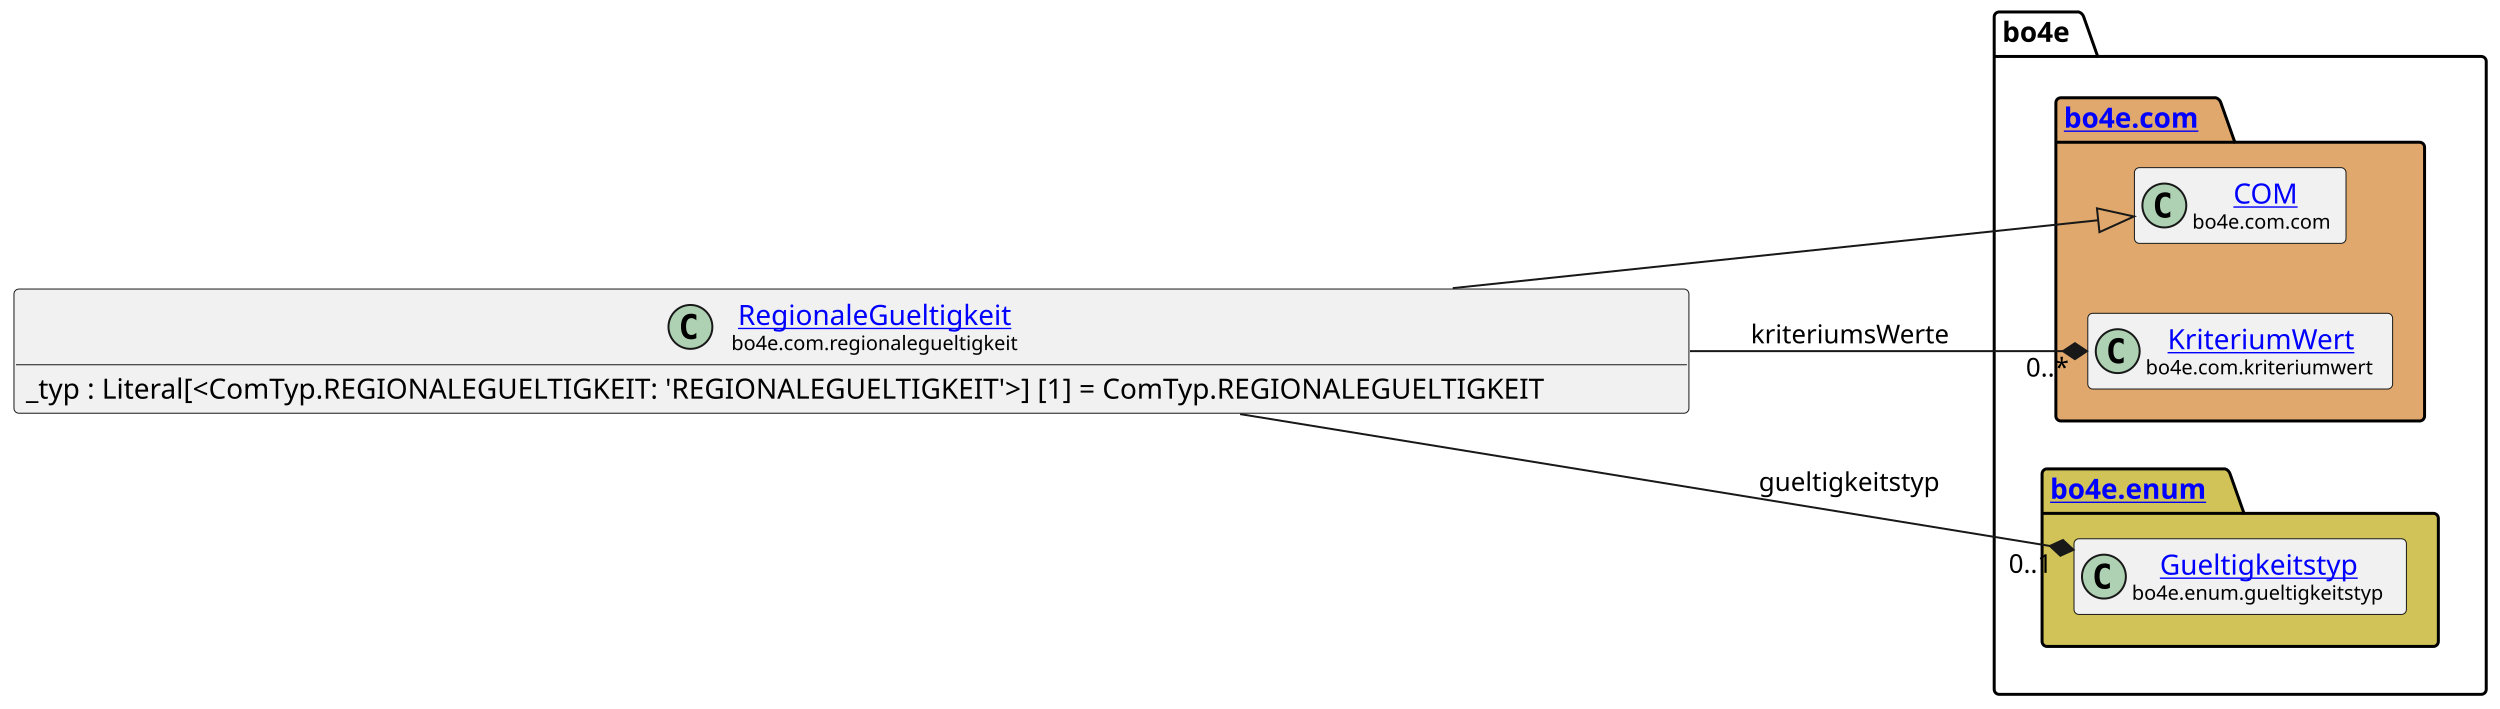
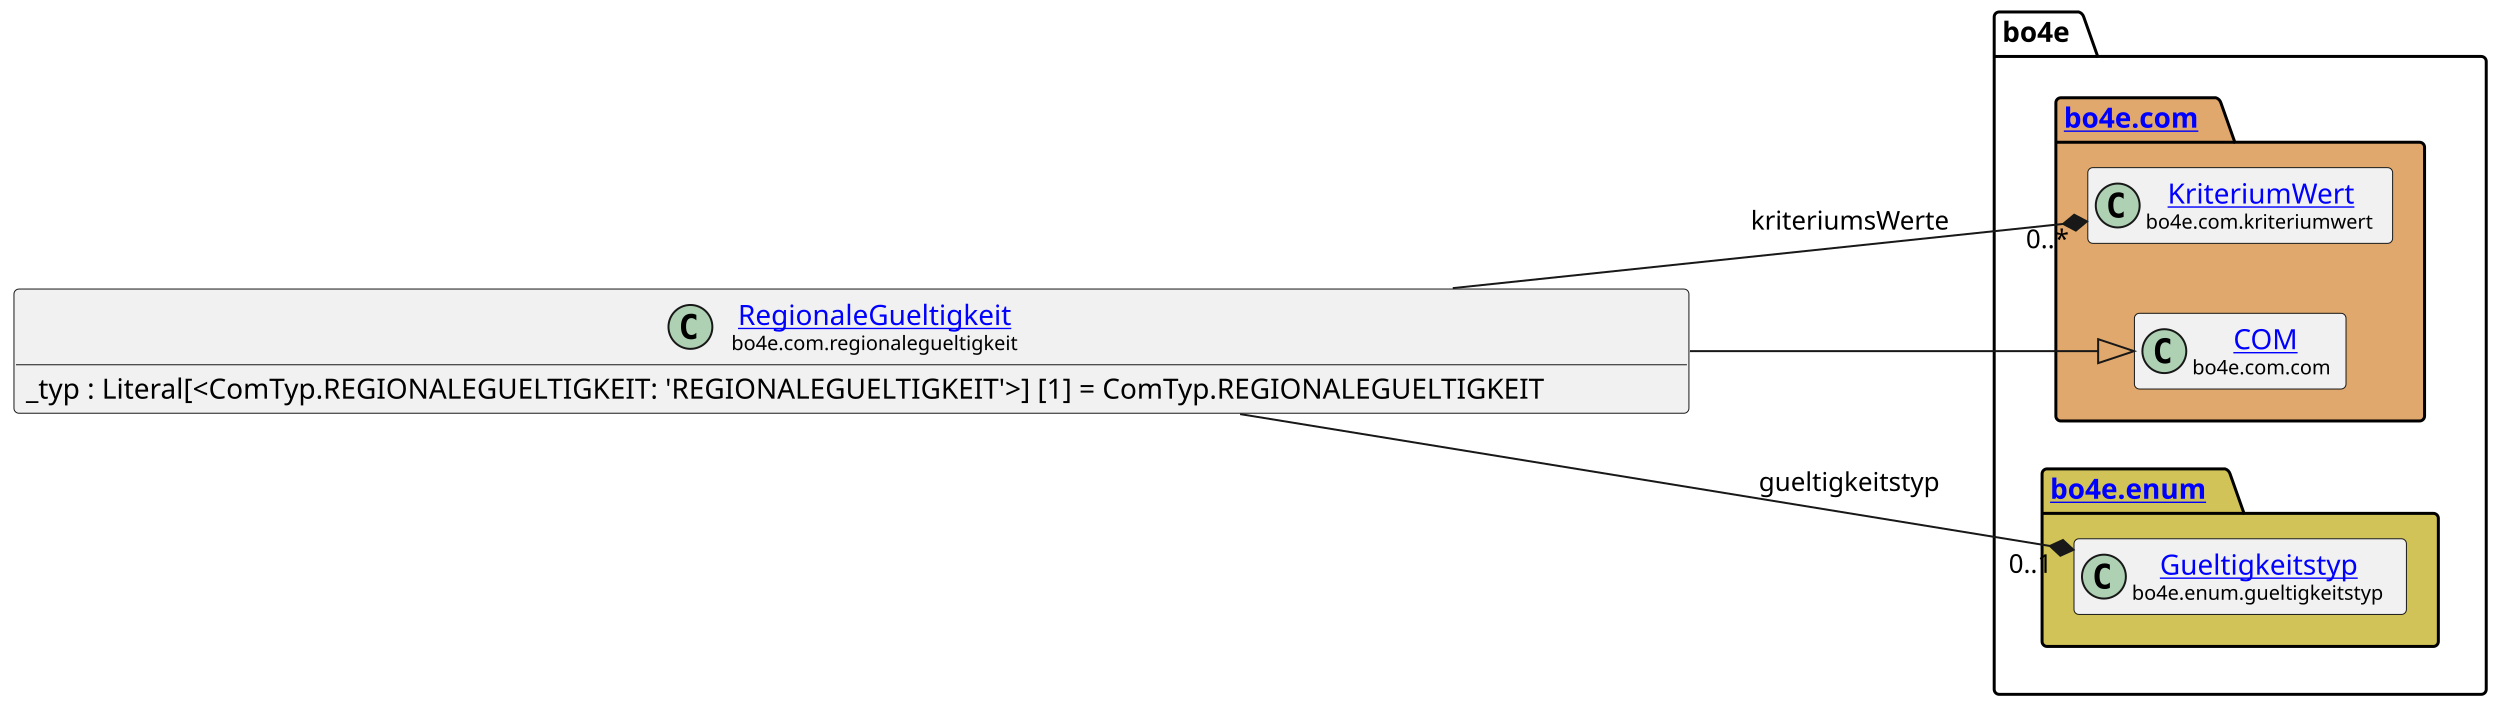
<svg xmlns="http://www.w3.org/2000/svg" xmlns:xlink="http://www.w3.org/1999/xlink" contentStyleType="text/css" data-diagram-type="CLASS" height="355px" preserveAspectRatio="none" style="width:1253px;height:355px;background:#FFFFFF;" version="1.1" viewBox="0 0 1253 355" width="1253px" zoomAndPan="magnify">
  <defs />
  <g>
    <g class="cluster" data-entity="bo4e" data-source-line="8" data-uid="ent0005" id="cluster_bo4e">
      <path d="M1001.99,6 L1041.866,6 A3.75,3.75 0 0 1 1044.366,8.5 L1051.366,28.297 L1243.6,28.297 A2.5,2.5 0 0 1 1246.1,30.797 L1246.1,345.5 A2.5,2.5 0 0 1 1243.6,348 L1001.99,348 A2.5,2.5 0 0 1 999.49,345.5 L999.49,8.5 A2.5,2.5 0 0 1 1001.99,6" fill="none" style="stroke:#000000;stroke-width:1.5;" />
      <line style="stroke:#000000;stroke-width:1.5;" x1="999.49" x2="1051.366" y1="28.297" y2="28.297" />
      <text fill="#000000" font-family="sans-serif" font-size="14" font-weight="bold" lengthAdjust="spacing" textLength="38.876" x="1003.49" y="20.995">bo4e</text>
    </g>
    <g class="cluster" data-entity="com" data-source-line="7" data-uid="ent0003" id="cluster_com">
      <path d="M1032.9,49 L1110.599,49 A3.75,3.75 0 0 1 1113.099,51.5 L1120.099,71.297 L1212.69,71.297 A2.5,2.5 0 0 1 1215.19,73.797 L1215.19,208.5 A2.5,2.5 0 0 1 1212.69,211 L1032.9,211 A2.5,2.5 0 0 1 1030.4,208.5 L1030.4,51.5 A2.5,2.5 0 0 1 1032.9,49" fill="#E0A86C" style="stroke:#000000;stroke-width:1.5;" />
      <line style="stroke:#000000;stroke-width:1.5;" x1="1030.4" x2="1120.099" y1="71.297" y2="71.297" />
      <a href="file:////home/runner/work/BO4E-python/BO4E-python/docs/../.tox/docs/tmp/html/api/bo4e.com.html" target="_top" title="file:////home/runner/work/BO4E-python/BO4E-python/docs/../.tox/docs/tmp/html/api/bo4e.com.html" xlink:actuate="onRequest" xlink:href="file:////home/runner/work/BO4E-python/BO4E-python/docs/../.tox/docs/tmp/html/api/bo4e.com.html" xlink:show="new" xlink:title="file:////home/runner/work/BO4E-python/BO4E-python/docs/../.tox/docs/tmp/html/api/bo4e.com.html" xlink:type="simple">
        <text fill="#0000FF" font-family="sans-serif" font-size="14" font-weight="bold" lengthAdjust="spacing" text-decoration="underline" textLength="76.699" x="1034.4" y="63.995">bo4e.com</text>
      </a>
    </g>
    <g class="cluster" data-entity="enum" data-source-line="11" data-uid="ent0007" id="cluster_enum">
      <path d="M1025.99,235 L1115.201,235 A3.75,3.75 0 0 1 1117.701,237.5 L1124.701,257.297 L1219.6,257.297 A2.5,2.5 0 0 1 1222.1,259.797 L1222.1,321.5 A2.5,2.5 0 0 1 1219.6,324 L1025.99,324 A2.5,2.5 0 0 1 1023.49,321.5 L1023.49,237.5 A2.5,2.5 0 0 1 1025.99,235" fill="#D1C358" style="stroke:#000000;stroke-width:1.5;" />
      <line style="stroke:#000000;stroke-width:1.5;" x1="1023.49" x2="1124.701" y1="257.297" y2="257.297" />
      <a href="file:////home/runner/work/BO4E-python/BO4E-python/docs/../.tox/docs/tmp/html/api/bo4e.enum.html" target="_top" title="file:////home/runner/work/BO4E-python/BO4E-python/docs/../.tox/docs/tmp/html/api/bo4e.enum.html" xlink:actuate="onRequest" xlink:href="file:////home/runner/work/BO4E-python/BO4E-python/docs/../.tox/docs/tmp/html/api/bo4e.enum.html" xlink:show="new" xlink:title="file:////home/runner/work/BO4E-python/BO4E-python/docs/../.tox/docs/tmp/html/api/bo4e.enum.html" xlink:type="simple">
        <text fill="#0000FF" font-family="sans-serif" font-size="14" font-weight="bold" lengthAdjust="spacing" text-decoration="underline" textLength="88.211" x="1027.49" y="249.995">bo4e.enum</text>
      </a>
    </g>
-     <g class="entity" data-entity="COM" data-source-line="8" data-uid="ent0004" id="entity_COM">
-       <rect fill="#F1F1F1" height="37.938" rx="2.5" ry="2.5" style="stroke:#181818;stroke-width:0.5;" width="106.053" x="1069.77" y="84.03" />
-       <ellipse cx="1084.77" cy="102.999" fill="#ADD1B2" rx="11" ry="11" style="stroke:#181818;stroke-width:1;" />
-       <path d="M1087.739,108.639 Q1087.161,108.936 1086.52,109.077 Q1085.879,109.233 1085.176,109.233 Q1082.676,109.233 1081.348,107.593 Q1080.036,105.936 1080.036,102.811 Q1080.036,99.686 1081.348,98.03 Q1082.676,96.374 1085.176,96.374 Q1085.879,96.374 1086.52,96.53 Q1087.176,96.686 1087.739,96.983 L1087.739,99.702 Q1087.114,99.124 1086.52,98.858 Q1085.926,98.577 1085.301,98.577 Q1083.957,98.577 1083.27,99.655 Q1082.582,100.718 1082.582,102.811 Q1082.582,104.905 1083.27,105.983 Q1083.957,107.046 1085.301,107.046 Q1085.926,107.046 1086.52,106.78 Q1087.114,106.499 1087.739,105.921 L1087.739,108.639 Z " fill="#000000" />
+     <g class="entity" data-entity="KriteriumWert" data-source-line="8" data-uid="ent0004" id="entity_KriteriumWert">
+       <rect fill="#F1F1F1" height="37.938" rx="2.5" ry="2.5" style="stroke:#181818;stroke-width:0.5;" width="152.781" x="1046.4" y="84.03" />
+       <ellipse cx="1061.4" cy="102.999" fill="#ADD1B2" rx="11" ry="11" style="stroke:#181818;stroke-width:1;" />
+       <path d="M1064.369,108.639 Q1063.791,108.936 1063.15,109.077 Q1062.509,109.233 1061.806,109.233 Q1059.306,109.233 1057.978,107.593 Q1056.666,105.936 1056.666,102.811 Q1056.666,99.686 1057.978,98.03 Q1059.306,96.374 1061.806,96.374 Q1062.509,96.374 1063.15,96.53 Q1063.806,96.686 1064.369,96.983 L1064.369,99.702 Q1063.744,99.124 1063.15,98.858 Q1062.556,98.577 1061.931,98.577 Q1060.588,98.577 1059.9,99.655 Q1059.213,100.718 1059.213,102.811 Q1059.213,104.905 1059.9,105.983 Q1060.588,107.046 1061.931,107.046 Q1062.556,107.046 1063.15,106.78 Q1063.744,106.499 1064.369,105.921 L1064.369,108.639 Z " fill="#000000" />
+       <a href="file:////home/runner/work/BO4E-python/BO4E-python/docs/../.tox/docs/tmp/html/api/bo4e.com.html#bo4e.com.kriteriumwert.KriteriumWert" target="_top" title="file:////home/runner/work/BO4E-python/BO4E-python/docs/../.tox/docs/tmp/html/api/bo4e.com.html#bo4e.com.kriteriumwert.KriteriumWert" xlink:actuate="onRequest" xlink:href="file:////home/runner/work/BO4E-python/BO4E-python/docs/../.tox/docs/tmp/html/api/bo4e.com.html#bo4e.com.kriteriumwert.KriteriumWert" xlink:show="new" xlink:title="file:////home/runner/work/BO4E-python/BO4E-python/docs/../.tox/docs/tmp/html/api/bo4e.com.html#bo4e.com.kriteriumwert.KriteriumWert" xlink:type="simple">
+         <text fill="#0000FF" font-family="sans-serif" font-size="14" lengthAdjust="spacing" text-decoration="underline" textLength="98.786" x="1086.398" y="102.025">KriteriumWert</text>
+       </a>
+       <text fill="#000000" font-family="sans-serif" font-size="10" lengthAdjust="spacing" textLength="120.781" x="1075.4" y="114.609">bo4e.com.kriteriumwert</text>
+     </g>
+     <g class="entity" data-entity="COM" data-source-line="9" data-uid="ent0006" id="entity_COM">
+       <rect fill="#F1F1F1" height="37.938" rx="2.5" ry="2.5" style="stroke:#181818;stroke-width:0.5;" width="106.053" x="1069.77" y="157.03" />
+       <ellipse cx="1084.77" cy="175.999" fill="#ADD1B2" rx="11" ry="11" style="stroke:#181818;stroke-width:1;" />
+       <path d="M1087.739,181.639 Q1087.161,181.936 1086.52,182.077 Q1085.879,182.233 1085.176,182.233 Q1082.676,182.233 1081.348,180.593 Q1080.036,178.936 1080.036,175.811 Q1080.036,172.686 1081.348,171.03 Q1082.676,169.374 1085.176,169.374 Q1085.879,169.374 1086.52,169.53 Q1087.176,169.686 1087.739,169.983 L1087.739,172.702 Q1087.114,172.124 1086.52,171.858 Q1085.926,171.577 1085.301,171.577 Q1083.957,171.577 1083.27,172.655 Q1082.582,173.718 1082.582,175.811 Q1082.582,177.905 1083.27,178.983 Q1083.957,180.046 1085.301,180.046 Q1085.926,180.046 1086.52,179.78 Q1087.114,179.499 1087.739,178.921 L1087.739,181.639 Z " fill="#000000" />
      <a href="file:////home/runner/work/BO4E-python/BO4E-python/docs/../.tox/docs/tmp/html/api/bo4e.com.html#bo4e.com.com.COM" target="_top" title="file:////home/runner/work/BO4E-python/BO4E-python/docs/../.tox/docs/tmp/html/api/bo4e.com.html#bo4e.com.com.COM" xlink:actuate="onRequest" xlink:href="file:////home/runner/work/BO4E-python/BO4E-python/docs/../.tox/docs/tmp/html/api/bo4e.com.html#bo4e.com.com.COM" xlink:show="new" xlink:title="file:////home/runner/work/BO4E-python/BO4E-python/docs/../.tox/docs/tmp/html/api/bo4e.com.html#bo4e.com.com.COM" xlink:type="simple">
-         <text fill="#0000FF" font-family="sans-serif" font-size="14" lengthAdjust="spacing" text-decoration="underline" textLength="32.874" x="1119.359" y="102.025">COM</text>
+         <text fill="#0000FF" font-family="sans-serif" font-size="14" lengthAdjust="spacing" text-decoration="underline" textLength="32.874" x="1119.359" y="175.025">COM</text>
      </a>
-       <text fill="#000000" font-family="sans-serif" font-size="10" lengthAdjust="spacing" textLength="74.053" x="1098.77" y="114.609">bo4e.com.com</text>
-     </g>
-     <g class="entity" data-entity="KriteriumWert" data-source-line="9" data-uid="ent0006" id="entity_KriteriumWert">
-       <rect fill="#F1F1F1" height="37.938" rx="2.5" ry="2.5" style="stroke:#181818;stroke-width:0.5;" width="152.781" x="1046.4" y="157.03" />
-       <ellipse cx="1061.4" cy="175.999" fill="#ADD1B2" rx="11" ry="11" style="stroke:#181818;stroke-width:1;" />
-       <path d="M1064.369,181.639 Q1063.791,181.936 1063.15,182.077 Q1062.509,182.233 1061.806,182.233 Q1059.306,182.233 1057.978,180.593 Q1056.666,178.936 1056.666,175.811 Q1056.666,172.686 1057.978,171.03 Q1059.306,169.374 1061.806,169.374 Q1062.509,169.374 1063.15,169.53 Q1063.806,169.686 1064.369,169.983 L1064.369,172.702 Q1063.744,172.124 1063.15,171.858 Q1062.556,171.577 1061.931,171.577 Q1060.588,171.577 1059.9,172.655 Q1059.213,173.718 1059.213,175.811 Q1059.213,177.905 1059.9,178.983 Q1060.588,180.046 1061.931,180.046 Q1062.556,180.046 1063.15,179.78 Q1063.744,179.499 1064.369,178.921 L1064.369,181.639 Z " fill="#000000" />
-       <a href="file:////home/runner/work/BO4E-python/BO4E-python/docs/../.tox/docs/tmp/html/api/bo4e.com.html#bo4e.com.kriteriumwert.KriteriumWert" target="_top" title="file:////home/runner/work/BO4E-python/BO4E-python/docs/../.tox/docs/tmp/html/api/bo4e.com.html#bo4e.com.kriteriumwert.KriteriumWert" xlink:actuate="onRequest" xlink:href="file:////home/runner/work/BO4E-python/BO4E-python/docs/../.tox/docs/tmp/html/api/bo4e.com.html#bo4e.com.kriteriumwert.KriteriumWert" xlink:show="new" xlink:title="file:////home/runner/work/BO4E-python/BO4E-python/docs/../.tox/docs/tmp/html/api/bo4e.com.html#bo4e.com.kriteriumwert.KriteriumWert" xlink:type="simple">
-         <text fill="#0000FF" font-family="sans-serif" font-size="14" lengthAdjust="spacing" text-decoration="underline" textLength="98.786" x="1086.398" y="175.025">KriteriumWert</text>
-       </a>
-       <text fill="#000000" font-family="sans-serif" font-size="10" lengthAdjust="spacing" textLength="120.781" x="1075.4" y="187.609">bo4e.com.kriteriumwert</text>
+       <text fill="#000000" font-family="sans-serif" font-size="10" lengthAdjust="spacing" textLength="74.053" x="1098.77" y="187.609">bo4e.com.com</text>
    </g>
    <g class="entity" data-entity="Gueltigkeitstyp" data-source-line="12" data-uid="ent0008" id="entity_Gueltigkeitstyp">
      <rect fill="#F1F1F1" height="37.938" rx="2.5" ry="2.5" style="stroke:#181818;stroke-width:0.5;" width="166.609" x="1039.49" y="270.03" />
      <ellipse cx="1054.49" cy="288.999" fill="#ADD1B2" rx="11" ry="11" style="stroke:#181818;stroke-width:1;" />
      <path d="M1057.459,294.639 Q1056.881,294.936 1056.24,295.077 Q1055.599,295.233 1054.896,295.233 Q1052.396,295.233 1051.068,293.592 Q1049.756,291.936 1049.756,288.811 Q1049.756,285.686 1051.068,284.03 Q1052.396,282.374 1054.896,282.374 Q1055.599,282.374 1056.24,282.53 Q1056.896,282.686 1057.459,282.983 L1057.459,285.702 Q1056.834,285.124 1056.24,284.858 Q1055.646,284.577 1055.021,284.577 Q1053.678,284.577 1052.99,285.655 Q1052.303,286.717 1052.303,288.811 Q1052.303,290.905 1052.99,291.983 Q1053.678,293.046 1055.021,293.046 Q1055.646,293.046 1056.24,292.78 Q1056.834,292.499 1057.459,291.921 L1057.459,294.639 Z " fill="#000000" />
      <a href="file:////home/runner/work/BO4E-python/BO4E-python/docs/../.tox/docs/tmp/html/api/bo4e.enum.html#bo4e.enum.gueltigkeitstyp.Gueltigkeitstyp" target="_top" title="file:////home/runner/work/BO4E-python/BO4E-python/docs/../.tox/docs/tmp/html/api/bo4e.enum.html#bo4e.enum.gueltigkeitstyp.Gueltigkeitstyp" xlink:actuate="onRequest" xlink:href="file:////home/runner/work/BO4E-python/BO4E-python/docs/../.tox/docs/tmp/html/api/bo4e.enum.html#bo4e.enum.gueltigkeitstyp.Gueltigkeitstyp" xlink:show="new" xlink:title="file:////home/runner/work/BO4E-python/BO4E-python/docs/../.tox/docs/tmp/html/api/bo4e.enum.html#bo4e.enum.gueltigkeitstyp.Gueltigkeitstyp" xlink:type="simple">
        <text fill="#0000FF" font-family="sans-serif" font-size="14" lengthAdjust="spacing" text-decoration="underline" textLength="106.545" x="1082.522" y="288.025">Gueltigkeitstyp</text>
      </a>
      <text fill="#000000" font-family="sans-serif" font-size="10" lengthAdjust="spacing" textLength="134.609" x="1068.49" y="300.609">bo4e.enum.gueltigkeitstyp</text>
    </g>
    <g class="entity" data-entity="RegionaleGueltigkeit" data-source-line="3" data-uid="ent0002" id="entity_RegionaleGueltigkeit">
      <rect fill="#F1F1F1" height="62.234" rx="2.5" ry="2.5" style="stroke:#181818;stroke-width:0.5;" width="839.49" x="7" y="144.88" />
      <ellipse cx="346.043" cy="163.849" fill="#ADD1B2" rx="11" ry="11" style="stroke:#181818;stroke-width:1;" />
      <path d="M349.011,169.489 Q348.433,169.786 347.793,169.927 Q347.152,170.083 346.449,170.083 Q343.949,170.083 342.621,168.442 Q341.308,166.786 341.308,163.661 Q341.308,160.536 342.621,158.88 Q343.949,157.224 346.449,157.224 Q347.152,157.224 347.793,157.38 Q348.449,157.536 349.011,157.833 L349.011,160.552 Q348.386,159.974 347.793,159.708 Q347.199,159.427 346.574,159.427 Q345.23,159.427 344.543,160.505 Q343.855,161.567 343.855,163.661 Q343.855,165.755 344.543,166.833 Q345.23,167.896 346.574,167.896 Q347.199,167.896 347.793,167.63 Q348.386,167.349 349.011,166.771 L349.011,169.489 Z " fill="#000000" />
      <a href="file:////home/runner/work/BO4E-python/BO4E-python/docs/../.tox/docs/tmp/html/api/bo4e.com.html#bo4e.com.regionalegueltigkeit.RegionaleGueltigkeit" target="_top" title="file:////home/runner/work/BO4E-python/BO4E-python/docs/../.tox/docs/tmp/html/api/bo4e.com.html#bo4e.com.regionalegueltigkeit.RegionaleGueltigkeit" xlink:actuate="onRequest" xlink:href="file:////home/runner/work/BO4E-python/BO4E-python/docs/../.tox/docs/tmp/html/api/bo4e.com.html#bo4e.com.regionalegueltigkeit.RegionaleGueltigkeit" xlink:show="new" xlink:title="file:////home/runner/work/BO4E-python/BO4E-python/docs/../.tox/docs/tmp/html/api/bo4e.com.html#bo4e.com.regionalegueltigkeit.RegionaleGueltigkeit" xlink:type="simple">
        <text fill="#0000FF" font-family="sans-serif" font-size="14" lengthAdjust="spacing" text-decoration="underline" textLength="146.227" x="369.881" y="162.875">RegionaleGueltigkeit</text>
      </a>
      <text fill="#000000" font-family="sans-serif" font-size="10" lengthAdjust="spacing" textLength="152.905" x="366.543" y="175.459">bo4e.com.regionalegueltigkeit</text>
      <line style="stroke:#181818;stroke-width:0.5;" x1="8" x2="845.49" y1="182.817" y2="182.817" />
      <text fill="#000000" font-family="sans-serif" font-size="14" lengthAdjust="spacing" textLength="827.49" x="13" y="199.813">_typ : Literal[&lt;ComTyp.REGIONALEGUELTIGKEIT: 'REGIONALEGUELTIGKEIT'&gt;] [1] = ComTyp.REGIONALEGUELTIGKEIT</text>
    </g>
    <g class="link" data-entity-1="RegionaleGueltigkeit" data-entity-2="COM" data-source-line="15" data-uid="lnk9" id="link_RegionaleGueltigkeit_COM">
-       <path codeLine="15" d="M728.13,144.41 C857.82,130.76 978.459,118.072 1051.619,110.382" fill="none" id="RegionaleGueltigkeit-to-COM" style="stroke:#181818;stroke-width:1;" />
-       <polygon fill="none" points="1069.52,108.5,1050.991,104.415,1052.246,116.349,1069.52,108.5" style="stroke:#181818;stroke-width:1;" />
+       <path codeLine="15" d="M846.99,176 C936.18,176 1000.72,176 1051.59,176" fill="none" id="RegionaleGueltigkeit-to-COM" style="stroke:#181818;stroke-width:1;" />
+       <polygon fill="none" points="1069.59,176,1051.59,170,1051.59,182,1069.59,176" style="stroke:#181818;stroke-width:1;" />
    </g>
    <g class="link" data-entity-1="RegionaleGueltigkeit" data-entity-2="Gueltigkeitstyp" data-source-line="16" data-uid="lnk10" id="link_RegionaleGueltigkeit_Gueltigkeitstyp">
      <path codeLine="16" d="M621.54,207.55 C759.1,229.95 925.026,256.961 1027.386,273.631" fill="none" id="RegionaleGueltigkeit-to-Gueltigkeitstyp" style="stroke:#181818;stroke-width:1;" />
      <polygon fill="#181818" points="1039.23,275.56,1033.951,270.648,1027.386,273.631,1032.665,278.544,1039.23,275.56" style="stroke:#181818;stroke-width:1;" />
      <text fill="#000000" font-family="sans-serif" font-size="13" lengthAdjust="spacing" textLength="97.113" x="881.49" y="246.067">gueltigkeitstyp</text>
      <text fill="#000000" font-family="sans-serif" font-size="13" lengthAdjust="spacing" textLength="24.807" x="1006.755" y="287.104">0..1</text>
    </g>
    <g class="link" data-entity-1="RegionaleGueltigkeit" data-entity-2="KriteriumWert" data-source-line="17" data-uid="lnk11" id="link_RegionaleGueltigkeit_KriteriumWert">
-       <path codeLine="17" d="M846.99,176 C923.46,176 983.04,176 1033.96,176" fill="none" id="RegionaleGueltigkeit-to-KriteriumWert" style="stroke:#181818;stroke-width:1;" />
-       <polygon fill="#181818" points="1045.96,176,1039.96,172,1033.96,176,1039.96,180,1045.96,176" style="stroke:#181818;stroke-width:1;" />
-       <text fill="#000000" font-family="sans-serif" font-size="13" lengthAdjust="spacing" textLength="105.504" x="877.49" y="172.067">kriteriumsWerte</text>
-       <text fill="#000000" font-family="sans-serif" font-size="13" lengthAdjust="spacing" textLength="23.036" x="1015.371" y="188.717">0..*</text>
+       <path codeLine="17" d="M728.13,144.41 C845,132.11 957.116,120.327 1034.036,112.227" fill="none" id="RegionaleGueltigkeit-to-KriteriumWert" style="stroke:#181818;stroke-width:1;" />
+       <polygon fill="#181818" points="1045.97,110.97,1039.584,107.62,1034.036,112.227,1040.422,115.576,1045.97,110.97" style="stroke:#181818;stroke-width:1;" />
+       <text fill="#000000" font-family="sans-serif" font-size="13" lengthAdjust="spacing" textLength="105.504" x="877.49" y="115.067">kriteriumsWerte</text>
+       <text fill="#000000" font-family="sans-serif" font-size="13" lengthAdjust="spacing" textLength="23.036" x="1015.381" y="124.372">0..*</text>
    </g>
  </g>
</svg>
